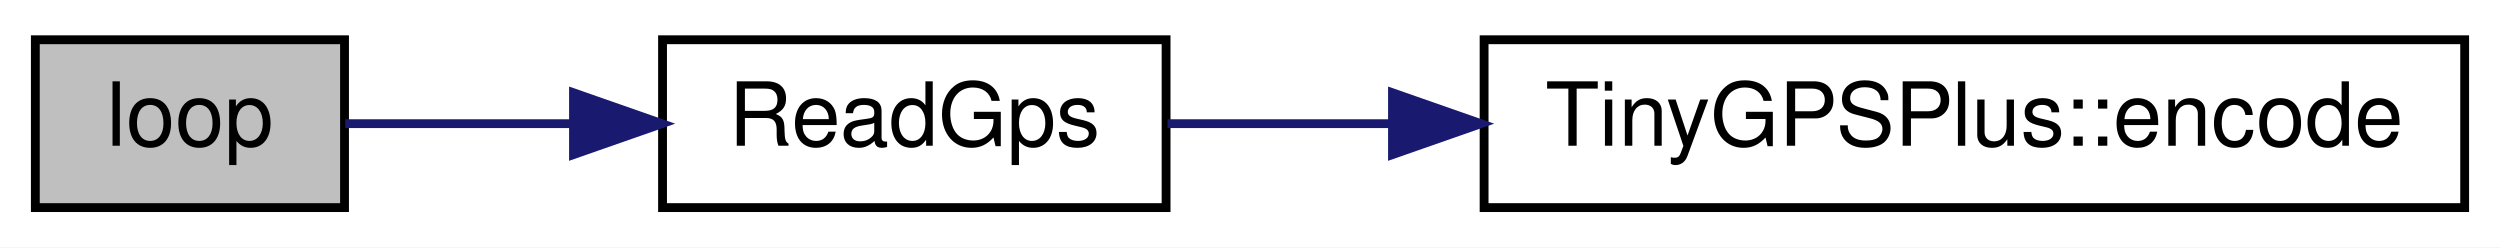
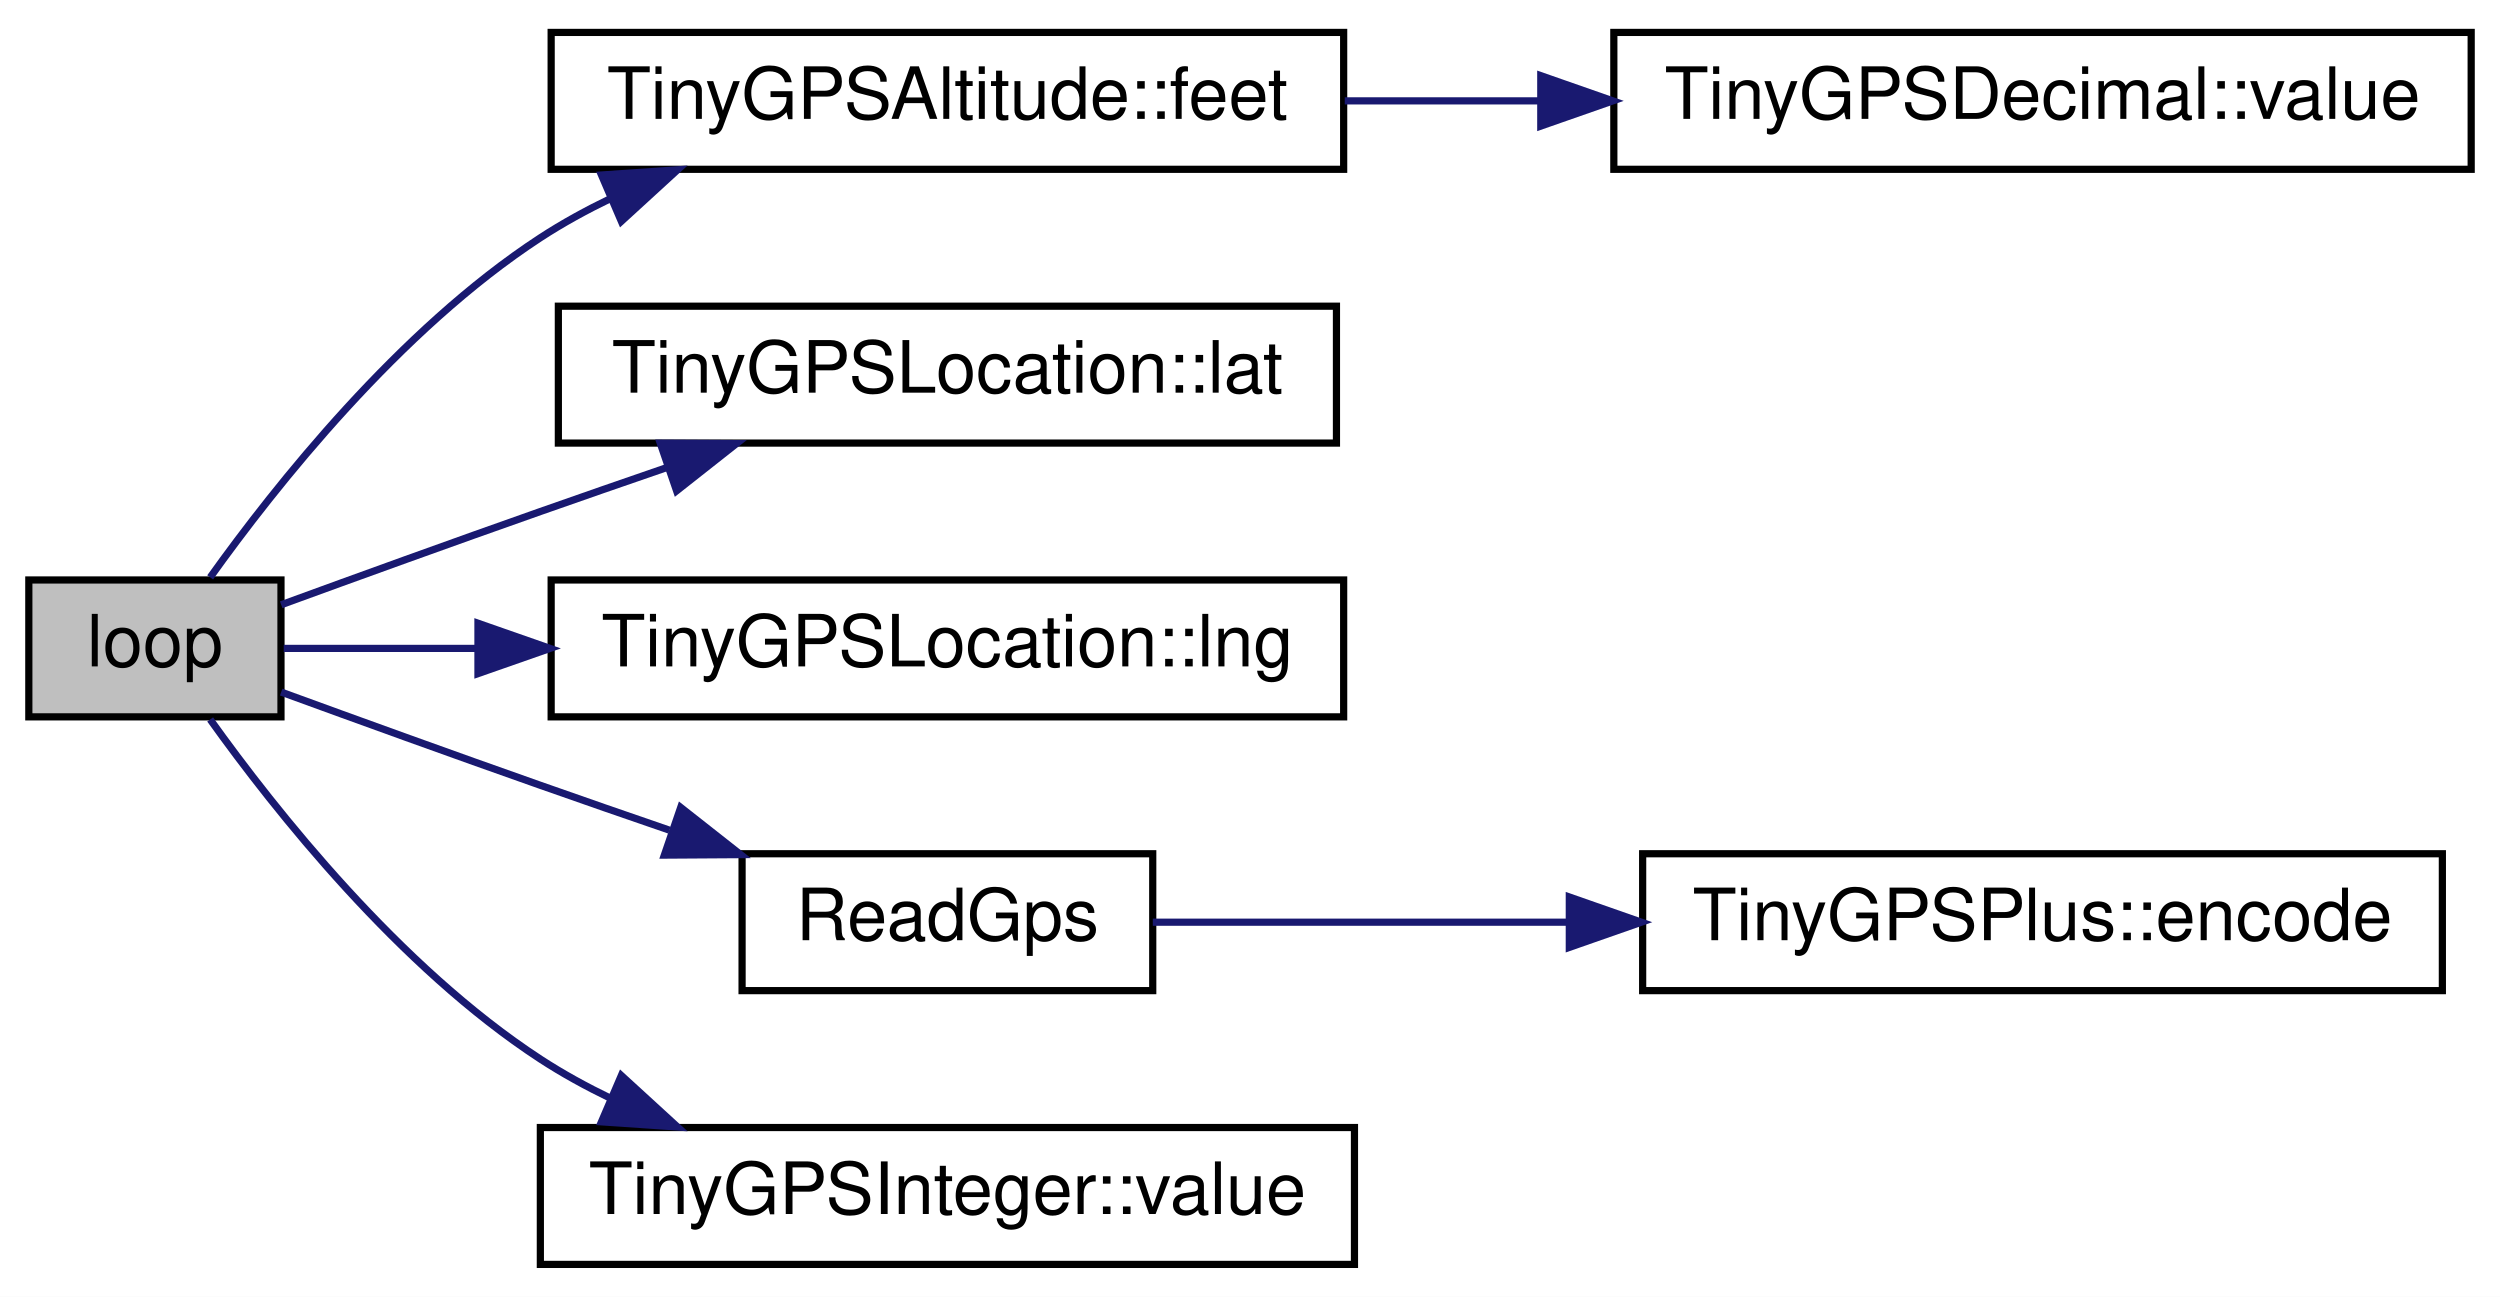
- <svg xmlns="http://www.w3.org/2000/svg" xmlns:xlink="http://www.w3.org/1999/xlink" width="283pt" height="28pt" viewBox="0.00 0.00 283.00 28.00">
-   <g id="graph0" class="graph" transform="scale(1 1) rotate(0) translate(4 24)">
-     <polygon fill="white" stroke="transparent" points="-4,4 -4,-24 279,-24 279,4 -4,4" />
+ <svg xmlns="http://www.w3.org/2000/svg" xmlns:xlink="http://www.w3.org/1999/xlink" width="347pt" height="180pt" viewBox="0.00 0.00 347.00 180.00">
+   <g id="graph0" class="graph" transform="scale(1 1) rotate(0) translate(4 176)">
+     <polygon fill="white" stroke="transparent" points="-4,4 -4,-176 343,-176 343,4 -4,4" />
    <g id="node1" class="node">
      <g id="a_node1">
        <a xlink:title=" ">
-           <polygon fill="#bfbfbf" stroke="black" points="0,-0.5 0,-19.5 35,-19.5 35,-0.5 0,-0.5" />
-           <text text-anchor="middle" x="17.5" y="-7.5" font-family="Helvetica,sans-Serif" font-size="10.00">loop</text>
+           <polygon fill="#bfbfbf" stroke="black" points="0,-76.5 0,-95.5 35,-95.5 35,-76.5 0,-76.5" />
+           <text text-anchor="middle" x="17.5" y="-83.5" font-family="Helvetica,sans-Serif" font-size="10.00">loop</text>
        </a>
      </g>
    </g>
    <g id="node2" class="node">
      <g id="a_node2">
-         <a xlink:href="_sensor_hub_2src_2main_8cpp.html#adf4ab5f33d1ca1e1dd96454622f105d7" target="_top" xlink:title=" ">
-           <polygon fill="white" stroke="black" points="71,-0.5 71,-19.5 128,-19.5 128,-0.5 71,-0.5" />
-           <text text-anchor="middle" x="99.5" y="-7.5" font-family="Helvetica,sans-Serif" font-size="10.00">ReadGps</text>
+         <a xlink:href="struct_tiny_g_p_s_altitude.html#ac782babc0c485d47e6f57384e88b8cc8" target="_top" xlink:title=" ">
+           <polygon fill="white" stroke="black" points="72.5,-152.5 72.5,-171.5 182.5,-171.5 182.5,-152.5 72.5,-152.5" />
+           <text text-anchor="middle" x="127.5" y="-159.5" font-family="Helvetica,sans-Serif" font-size="10.00">TinyGPSAltitude::feet</text>
        </a>
      </g>
    </g>
    <g id="edge1" class="edge">
-       <path fill="none" stroke="midnightblue" d="M35.08,-10C42.59,-10 51.81,-10 60.87,-10" />
-       <polygon fill="midnightblue" stroke="midnightblue" points="60.92,-13.5 70.92,-10 60.92,-6.5 60.92,-13.5" />
+       <path fill="none" stroke="midnightblue" d="M25.17,-95.86C34.19,-108.47 51.4,-130.21 71,-143 74.08,-145.01 77.4,-146.83 80.82,-148.48" />
+       <polygon fill="midnightblue" stroke="midnightblue" points="79.48,-151.71 90.05,-152.43 82.24,-145.28 79.48,-151.71" />
+     </g>
+     <g id="node4" class="node">
+       <g id="a_node4">
+         <a xlink:href="struct_tiny_g_p_s_location.html#a86c3acea4f317b427eebb667e4d05a49" target="_top" xlink:title=" ">
+           <polygon fill="white" stroke="black" points="73.5,-114.5 73.5,-133.5 181.5,-133.5 181.5,-114.5 73.5,-114.5" />
+           <text text-anchor="middle" x="127.5" y="-121.5" font-family="Helvetica,sans-Serif" font-size="10.00">TinyGPSLocation::lat</text>
+         </a>
+       </g>
+     </g>
+     <g id="edge3" class="edge">
+       <path fill="none" stroke="midnightblue" d="M35.03,-92.06C45.35,-95.83 58.93,-100.75 71,-105 76.66,-106.99 82.66,-109.08 88.54,-111.1" />
+       <polygon fill="midnightblue" stroke="midnightblue" points="87.64,-114.49 98.23,-114.43 89.91,-107.87 87.64,-114.49" />
+     </g>
+     <g id="node5" class="node">
+       <g id="a_node5">
+         <a xlink:href="struct_tiny_g_p_s_location.html#a544e9009a5580b2fd5466821a5e5b782" target="_top" xlink:title=" ">
+           <polygon fill="white" stroke="black" points="72.5,-76.5 72.5,-95.5 182.5,-95.5 182.5,-76.5 72.5,-76.5" />
+           <text text-anchor="middle" x="127.5" y="-83.5" font-family="Helvetica,sans-Serif" font-size="10.00">TinyGPSLocation::lng</text>
+         </a>
+       </g>
+     </g>
+     <g id="edge4" class="edge">
+       <path fill="none" stroke="midnightblue" d="M35.38,-86C42.94,-86 52.39,-86 62.31,-86" />
+       <polygon fill="midnightblue" stroke="midnightblue" points="62.34,-89.5 72.34,-86 62.34,-82.5 62.34,-89.5" />
+     </g>
+     <g id="node6" class="node">
+       <g id="a_node6">
+         <a xlink:href="_sensor_hub_2src_2main_8cpp.html#adf4ab5f33d1ca1e1dd96454622f105d7" target="_top" xlink:title=" ">
+           <polygon fill="white" stroke="black" points="99,-38.5 99,-57.5 156,-57.5 156,-38.5 99,-38.5" />
+           <text text-anchor="middle" x="127.5" y="-45.5" font-family="Helvetica,sans-Serif" font-size="10.00">ReadGps</text>
+         </a>
+       </g>
+     </g>
+     <g id="edge5" class="edge">
+       <path fill="none" stroke="midnightblue" d="M35.03,-79.94C45.35,-76.17 58.93,-71.25 71,-67 76.78,-64.96 82.92,-62.83 88.92,-60.77" />
+       <polygon fill="midnightblue" stroke="midnightblue" points="90.48,-63.93 98.8,-57.38 88.21,-57.31 90.48,-63.93" />
+     </g>
+     <g id="node8" class="node">
+       <g id="a_node8">
+         <a xlink:href="struct_tiny_g_p_s_integer.html#a67de7e76d61dbd25eb32f701d8ce867b" target="_top" xlink:title=" ">
+           <polygon fill="white" stroke="black" points="71,-0.5 71,-19.5 184,-19.5 184,-0.5 71,-0.5" />
+           <text text-anchor="middle" x="127.5" y="-7.5" font-family="Helvetica,sans-Serif" font-size="10.00">TinyGPSInteger::value</text>
+         </a>
+       </g>
+     </g>
+     <g id="edge7" class="edge">
+       <path fill="none" stroke="midnightblue" d="M25.17,-76.14C34.19,-63.53 51.4,-41.79 71,-29 74.08,-26.99 77.4,-25.17 80.82,-23.52" />
+       <polygon fill="midnightblue" stroke="midnightblue" points="82.24,-26.72 90.05,-19.57 79.48,-20.29 82.24,-26.72" />
    </g>
    <g id="node3" class="node">
      <g id="a_node3">
-         <a xlink:href="class_tiny_g_p_s_plus.html#ad7b78320b7e4967df17c6a27008a5154" target="_top" xlink:title=" ">
-           <polygon fill="white" stroke="black" points="164,-0.5 164,-19.5 275,-19.5 275,-0.5 164,-0.5" />
-           <text text-anchor="middle" x="219.5" y="-7.5" font-family="Helvetica,sans-Serif" font-size="10.00">TinyGPSPlus::encode</text>
+         <a xlink:href="struct_tiny_g_p_s_decimal.html#ac3ce80976e5d8456e9f211b910a6cb19" target="_top" xlink:title=" ">
+           <polygon fill="white" stroke="black" points="220,-152.5 220,-171.5 339,-171.5 339,-152.5 220,-152.5" />
+           <text text-anchor="middle" x="279.5" y="-159.5" font-family="Helvetica,sans-Serif" font-size="10.00">TinyGPSDecimal::value</text>
        </a>
      </g>
    </g>
    <g id="edge2" class="edge">
-       <path fill="none" stroke="midnightblue" d="M128.17,-10C135.89,-10 144.62,-10 153.53,-10" />
-       <polygon fill="midnightblue" stroke="midnightblue" points="153.63,-13.5 163.63,-10 153.63,-6.5 153.63,-13.5" />
+       <path fill="none" stroke="midnightblue" d="M182.65,-162C191.43,-162 200.63,-162 209.7,-162" />
+       <polygon fill="midnightblue" stroke="midnightblue" points="209.86,-165.5 219.86,-162 209.86,-158.5 209.86,-165.5" />
+     </g>
+     <g id="node7" class="node">
+       <g id="a_node7">
+         <a xlink:href="class_tiny_g_p_s_plus.html#ad7b78320b7e4967df17c6a27008a5154" target="_top" xlink:title=" ">
+           <polygon fill="white" stroke="black" points="224,-38.5 224,-57.5 335,-57.5 335,-38.5 224,-38.5" />
+           <text text-anchor="middle" x="279.5" y="-45.5" font-family="Helvetica,sans-Serif" font-size="10.00">TinyGPSPlus::encode</text>
+         </a>
+       </g>
+     </g>
+     <g id="edge6" class="edge">
+       <path fill="none" stroke="midnightblue" d="M156.01,-48C172.22,-48 193.45,-48 213.68,-48" />
+       <polygon fill="midnightblue" stroke="midnightblue" points="213.82,-51.5 223.82,-48 213.82,-44.5 213.82,-51.5" />
    </g>
  </g>
</svg>
